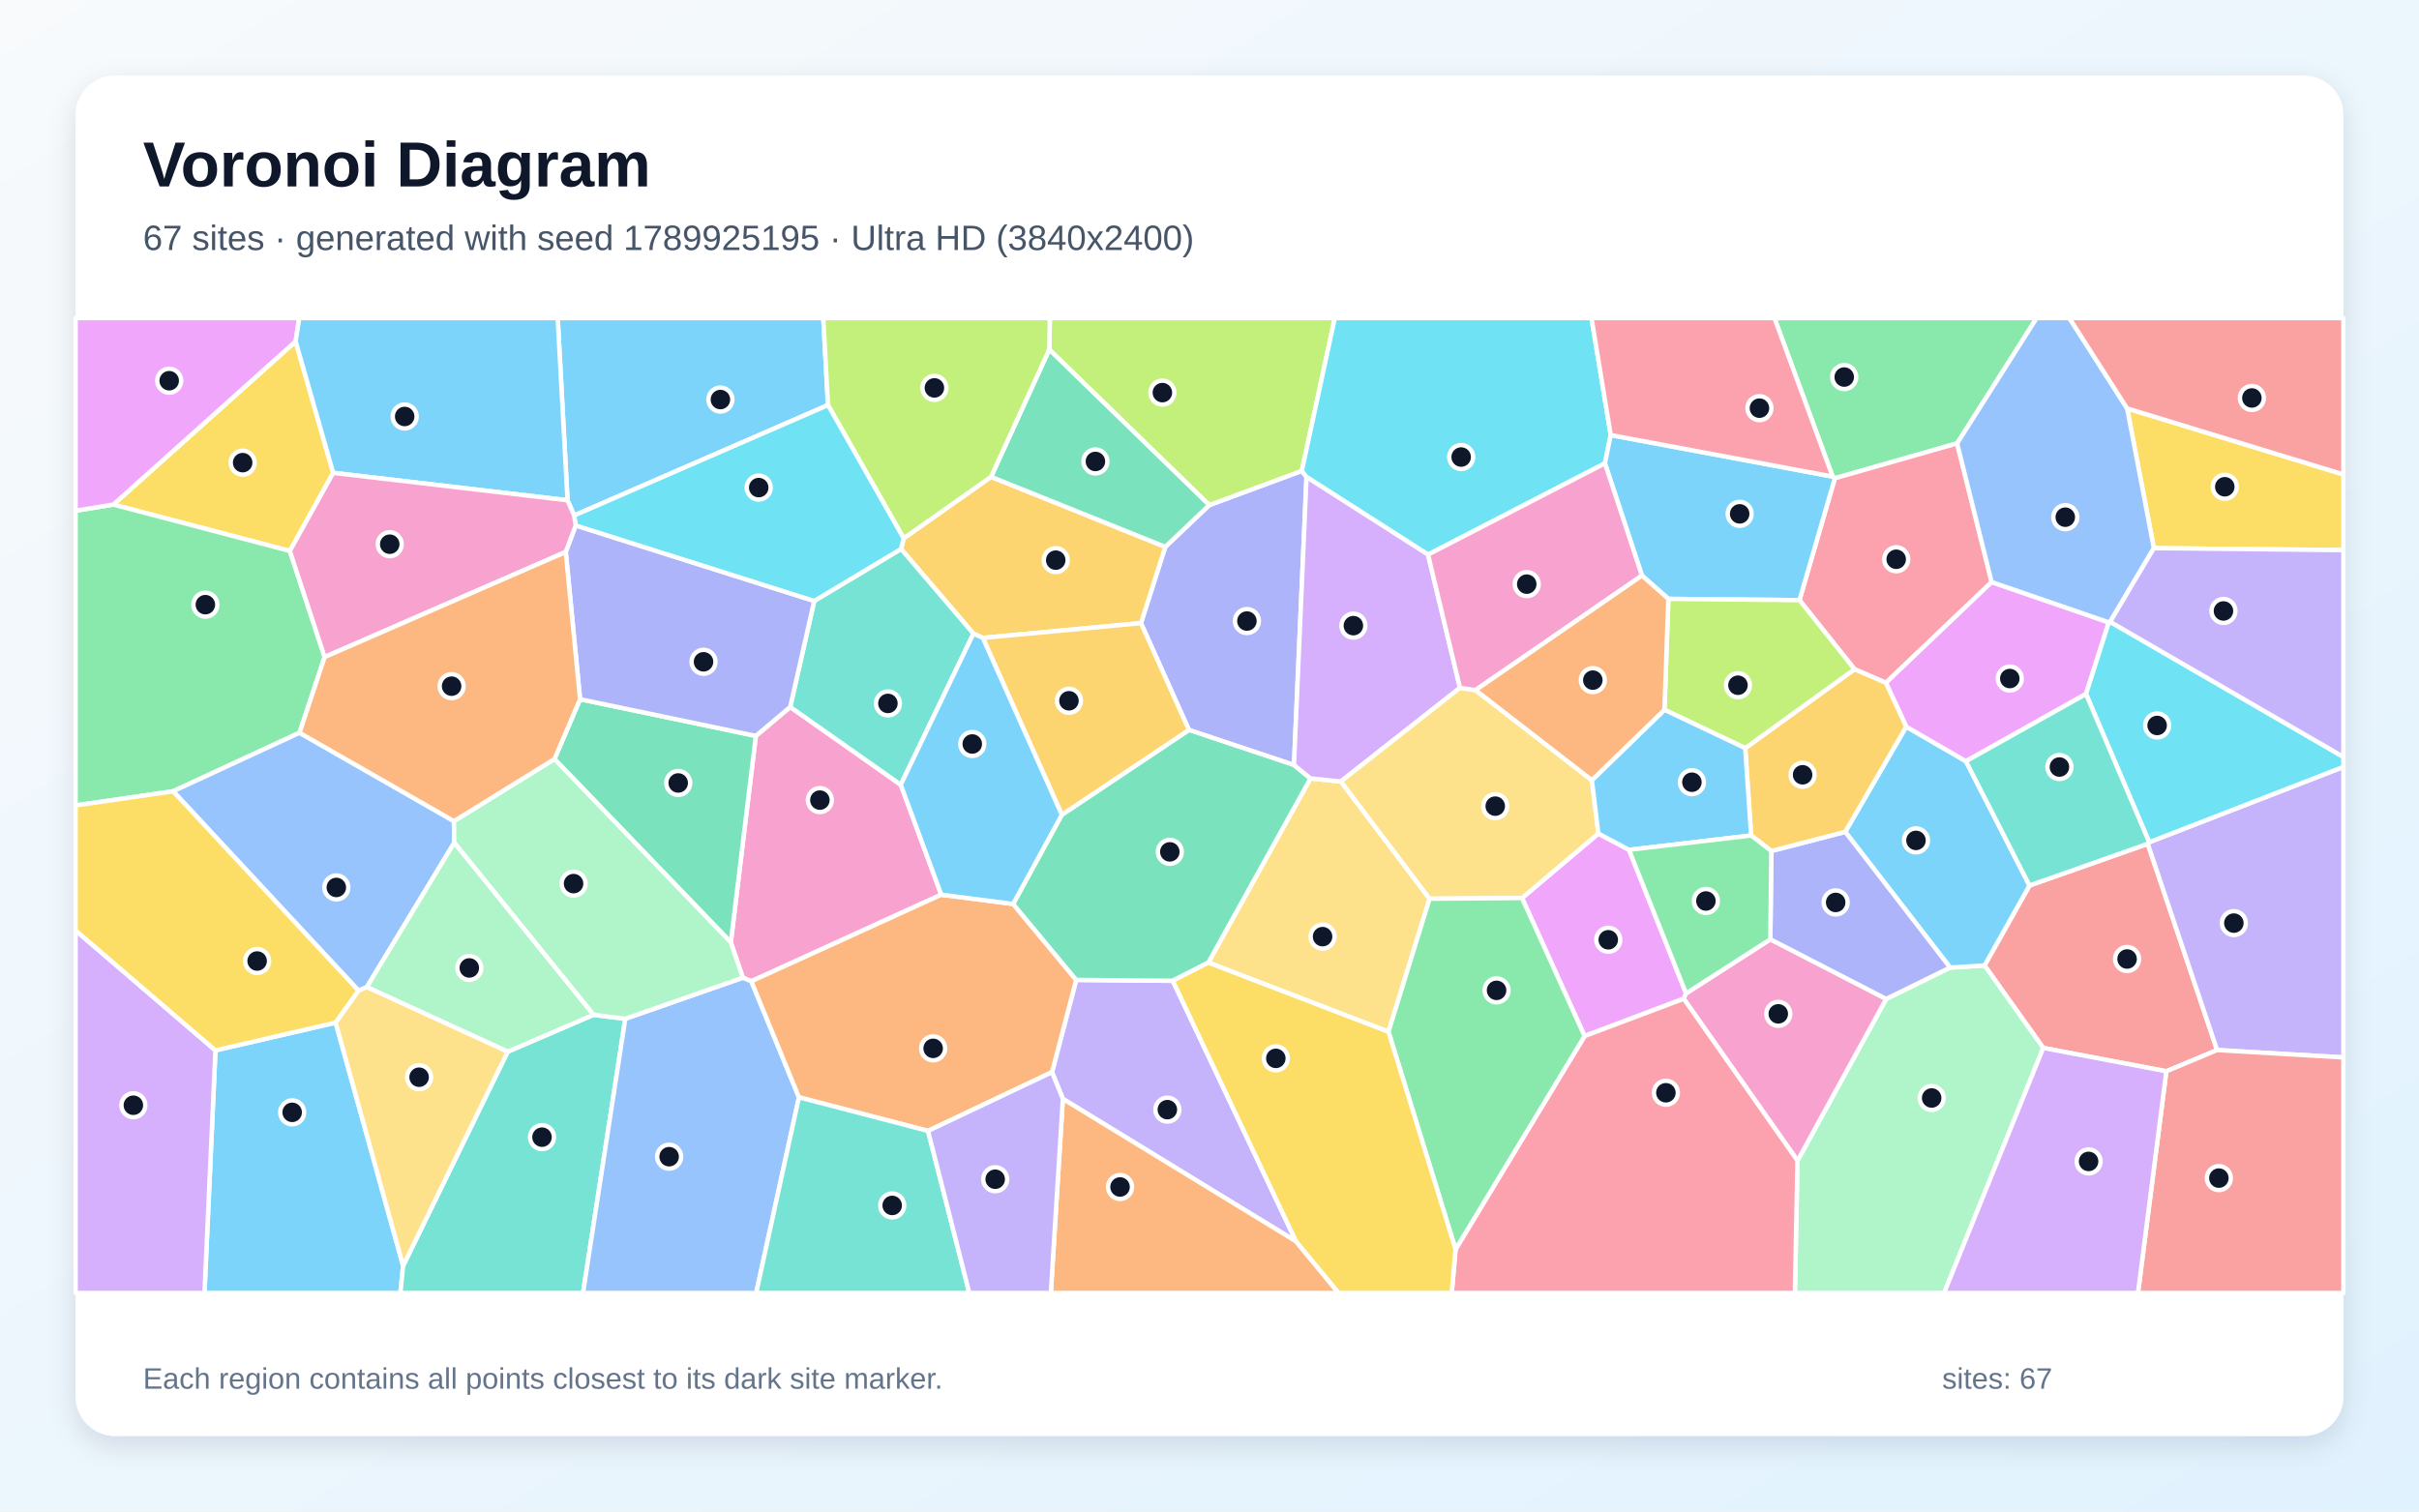
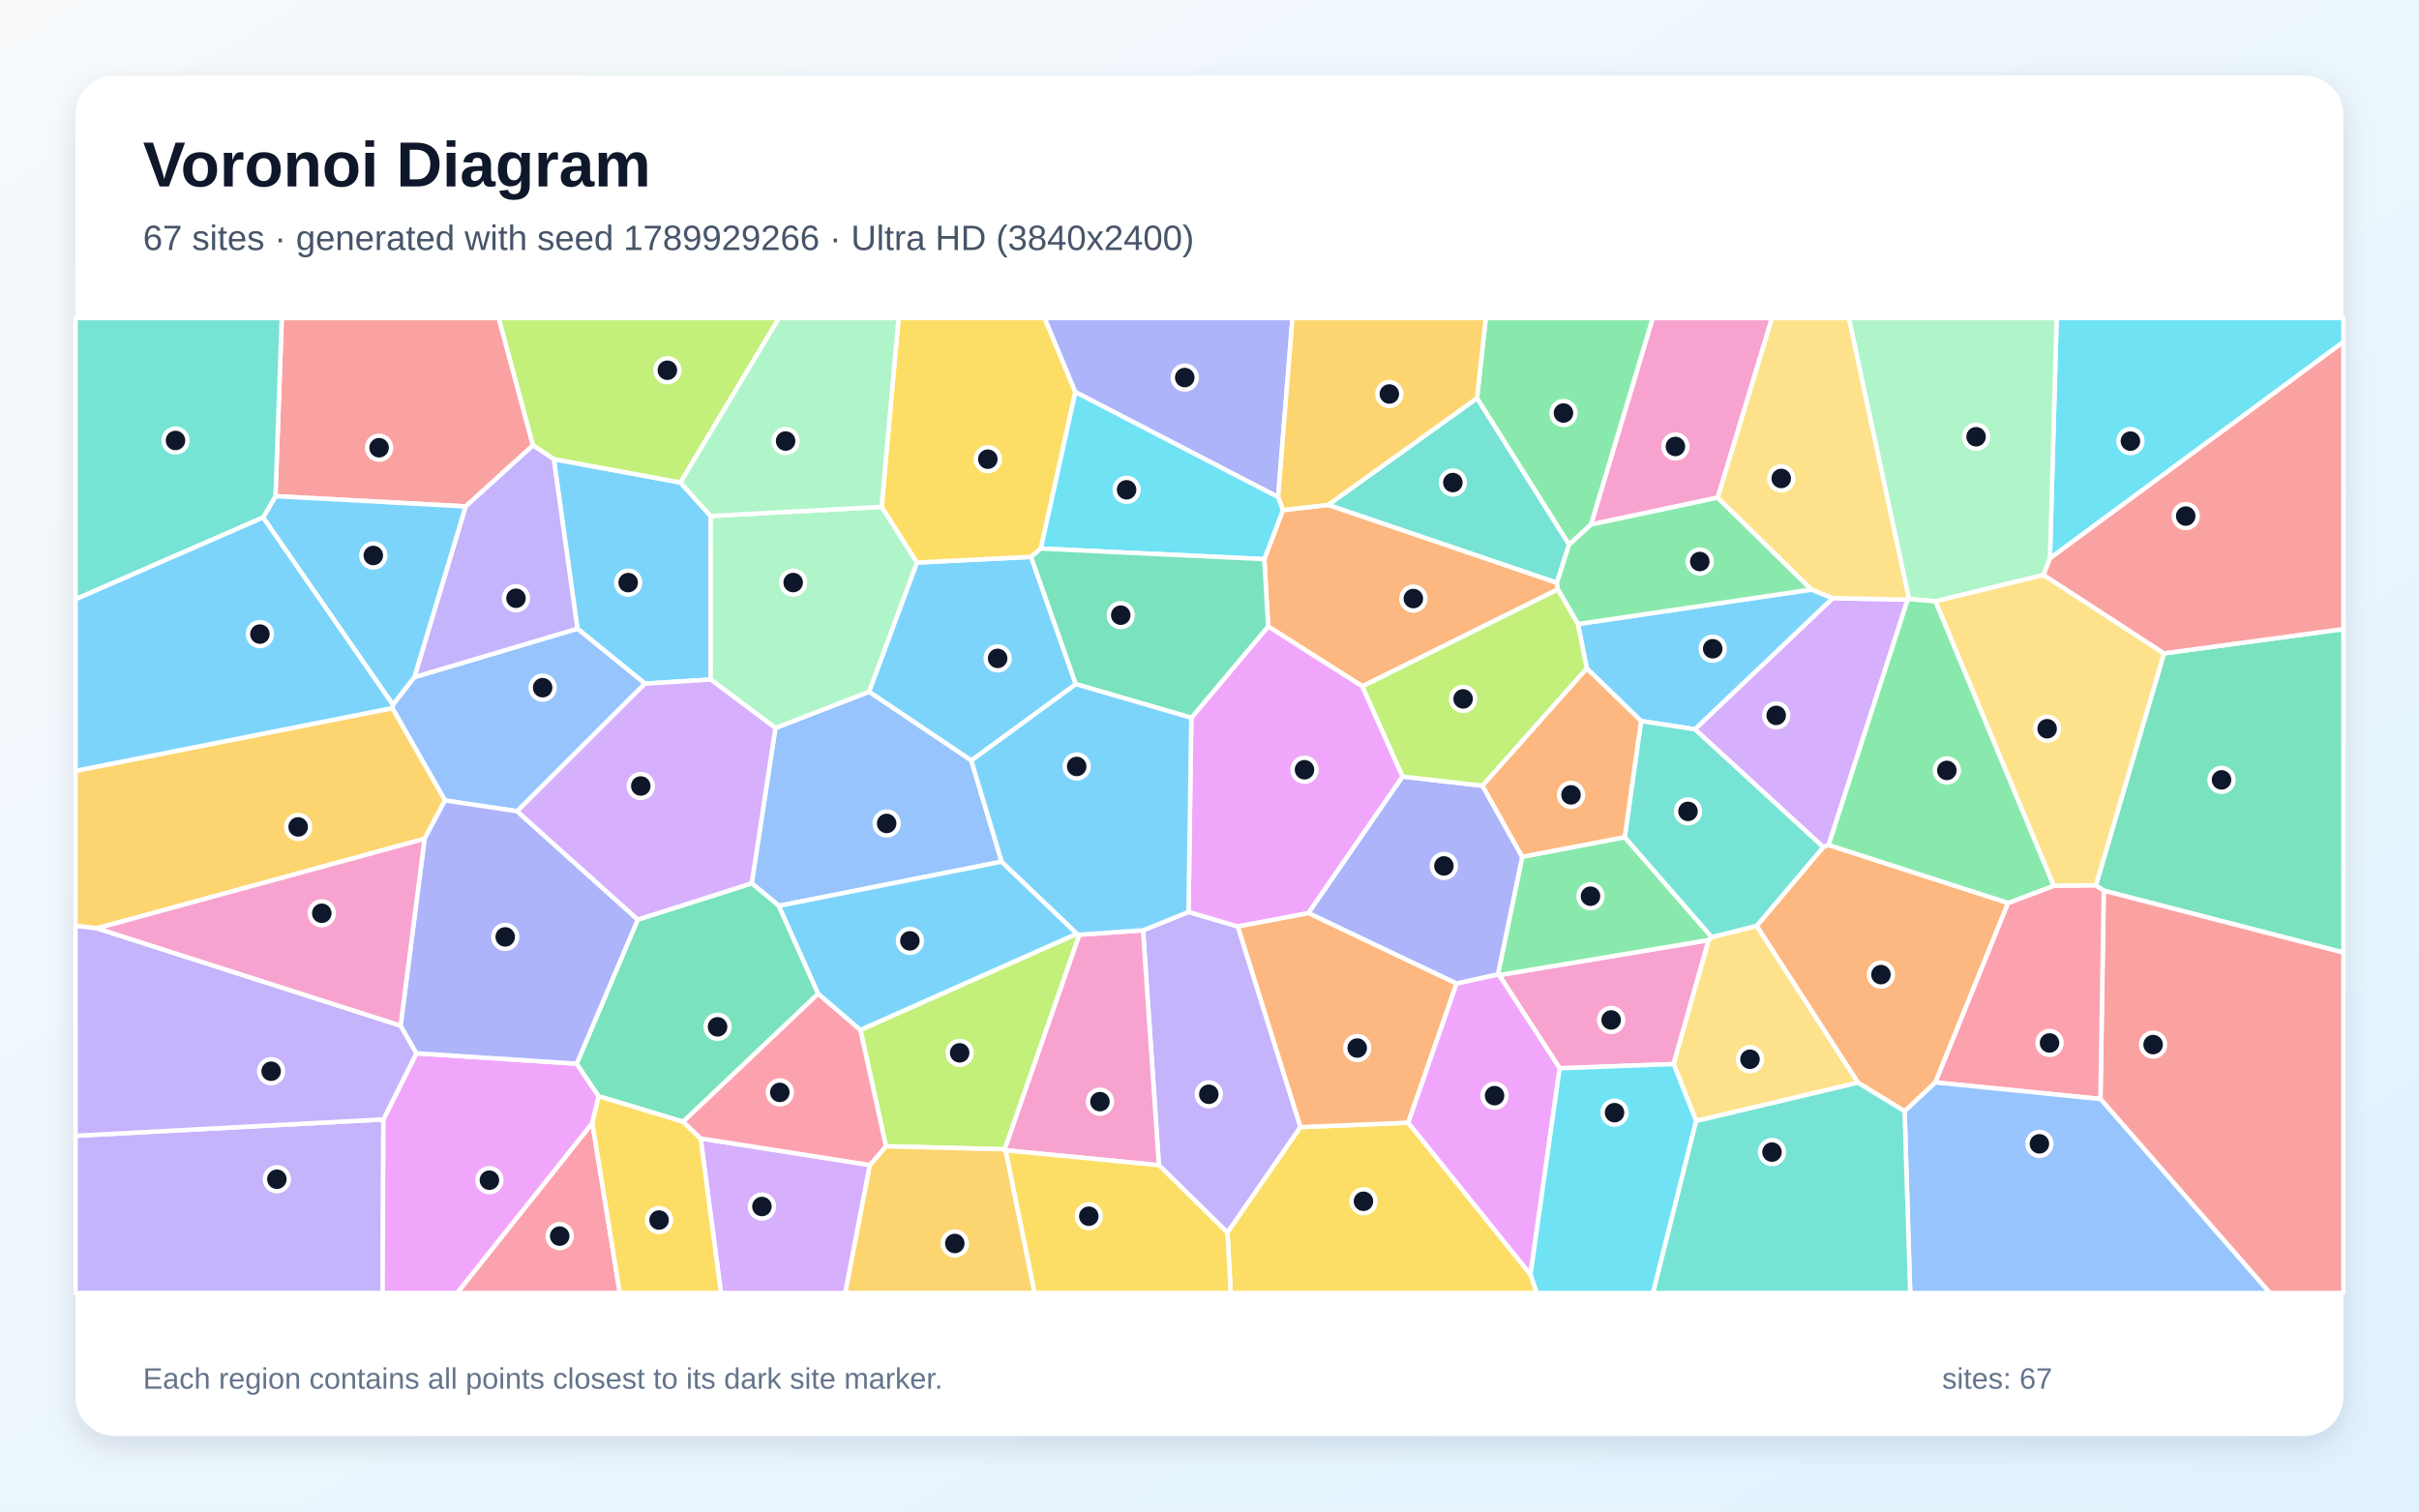
<svg xmlns="http://www.w3.org/2000/svg" width="3840" height="2400" viewBox="0 0 3840 2400" role="img" aria-labelledby="title description">
  <defs>
    <linearGradient id="background" x1="0" y1="0" x2="1" y2="1">
      <stop stop-color="#F8FAFC" />
      <stop offset="1" stop-color="#E0F2FE" />
    </linearGradient>
    <filter id="shadow" x="-5%" y="-5%" width="110%" height="110%">
      <feDropShadow dx="0" dy="15" stdDeviation="22" flood-color="#0F172A" flood-opacity=".12" />
    </filter>
  </defs>
  <rect width="3840" height="2400" fill="url(#background)" />
  <rect x="120" y="120" width="3600" height="2160" rx="63" fill="#FFFFFF" filter="url(#shadow)" />
  <g font-family="Arial, sans-serif">
    <text x="227" y="296" font-size="101" font-weight="700" fill="#0F172A">Voronoi Diagram</text>
-     <text x="227" y="397" font-size="56" fill="#475569">67 sites · generated with seed 1789925195 · Ultra HD (3840x2400)</text>
+     <text x="227" y="397" font-size="56" fill="#475569">67 sites · generated with seed 1789929266 · Ultra HD (3840x2400)</text>
  </g>
  <g stroke="#FFFFFF" stroke-width="7" stroke-linejoin="round">
-     <polygon points="342.0,1667.8 532.8,1623.7 639.9,2009.9 635.6,2053.0 324.6,2053.0" fill="#38BDF8" fill-opacity="0.65" />
-     <polygon points="2057.4,1971.1 1687.2,1744.8 1670.0,1702.4 1708.4,1555.9 1861.7,1557.3" fill="#A78BFA" fill-opacity="0.65" />
-     <polygon points="1254.4,1122.5 1429.9,1246.0 1494.2,1420.6 1192.7,1558.1 1179.2,1552.4 1160.1,1496.2 1199.8,1168.5" fill="#F472B6" fill-opacity="0.65" />
-     <polygon points="1687.2,1744.8 2057.4,1971.1 2125.0,2053.0 1668.1,2053.0" fill="#FB923C" fill-opacity="0.65" />
-     <polygon points="3419.1,870.4 3376.7,648.5 3720.0,753.3 3720.0,873.5" fill="#FACC15" fill-opacity="0.65" />
-     <polygon points="3106.8,704.0 2912.7,759.4 2909.2,756.7 2816.8,505.0 3233.0,505.0" fill="#4ADE80" fill-opacity="0.65" />
-     <polygon points="639.9,2009.9 805.9,1669.9 942.1,1611.3 992.6,1617.6 925.5,2053.0 635.6,2053.0" fill="#2DD4BF" fill-opacity="0.65" />
-     <polygon points="992.6,1617.6 1179.2,1552.4 1192.7,1558.1 1268.3,1742.3 1200.4,2053.0 925.5,2053.0" fill="#60A5FA" fill-opacity="0.65" />
-     <polygon points="2515.4,1645.1 2416.1,1425.9 2537.3,1323.5 2586.0,1349.4 2676.5,1577.3 2672.8,1585.8" fill="#E879F9" fill-opacity="0.65" />
-     <polygon points="880.2,1205.2 920.8,1110.2 1199.8,1168.5 1160.1,1496.2" fill="#34D399" fill-opacity="0.65" />
-     <polygon points="3438.9,1701.0 3243.5,1663.9 3150.3,1533.0 3221.7,1406.0 3409.4,1339.8 3519.5,1667.3" fill="#F87171" fill-opacity="0.65" />
-     <polygon points="1919.6,802.0 2066.6,747.6 2074.0,757.4 2054.1,1214.7 1887.3,1159.0 1811.2,989.4 1849.8,868.3" fill="#818CF8" fill-opacity="0.65" />
-     <polygon points="1560.2,1012.9 1545.2,1006.1 1430.4,871.6 1434.5,854.8 1573.2,757.1 1849.8,868.3 1811.2,989.4" fill="#FBBF24" fill-opacity="0.65" />
-     <polygon points="2066.6,747.6 1919.6,802.0 1665.6,555.0 1666.6,505.0 2118.9,505.0" fill="#A3E635" fill-opacity="0.65" />
-     <polygon points="120.0,1477.3 342.0,1667.8 324.6,2053.0 120.0,2053.0" fill="#C084FC" fill-opacity="0.65" />
-     <polygon points="3161.6,924.2 2993.7,1084.2 2943.9,1062.6 2856.5,952.9 2912.7,759.4 3106.8,704.0" fill="#FB7185" fill-opacity="0.65" />
-     <polygon points="2556.9,690.8 2547.7,735.7 2266.9,880.6 2074.0,757.4 2066.6,747.6 2118.9,505.0 2526.4,505.0" fill="#22D3EE" fill-opacity="0.65" />
-     <polygon points="2853.4,1842.9 2994.2,1586.1 3095.7,1536.3 3150.3,1533.0 3243.5,1663.9 3086.1,2053.0 2849.3,2053.0" fill="#86EFAC" fill-opacity="0.65" />
-     <polygon points="1918.1,1528.4 2080.3,1236.0 2128.5,1240.8 2269.4,1427.0 2204.1,1638.3" fill="#FCD34D" fill-opacity="0.65" />
-     <polygon points="2856.5,952.9 2648.4,950.9 2606.5,913.9 2547.7,735.7 2556.9,690.8 2909.2,756.7 2912.7,759.4" fill="#38BDF8" fill-opacity="0.65" />
-     <polygon points="3026.0,1153.8 3120.8,1208.7 3221.7,1406.0 3150.3,1533.0 3095.7,1536.3 2929.2,1320.8" fill="#38BDF8" fill-opacity="0.65" />
-     <polygon points="3519.5,1667.3 3409.4,1339.8 3411.7,1337.3 3720.0,1217.7 3720.0,1679.0" fill="#A78BFA" fill-opacity="0.65" />
-     <polygon points="2672.8,1585.8 2676.5,1577.3 2810.3,1491.4 2994.2,1586.1 2853.4,1842.9" fill="#F472B6" fill-opacity="0.65" />
-     <polygon points="1473.2,1795.7 1268.3,1742.3 1192.7,1558.1 1494.2,1420.6 1608.3,1435.3 1708.4,1555.9 1670.0,1702.4" fill="#FB923C" fill-opacity="0.65" />
-     <polygon points="528.9,750.8 460.1,874.8 179.9,801.2 469.3,542.0" fill="#FACC15" fill-opacity="0.65" />
-     <polygon points="179.9,801.2 460.1,874.8 515.3,1043.3 475.5,1163.5 274.8,1256.4 120.0,1278.9 120.0,810.9" fill="#4ADE80" fill-opacity="0.65" />
-     <polygon points="1268.3,1742.3 1473.2,1795.7 1538.7,2053.0 1200.4,2053.0" fill="#2DD4BF" fill-opacity="0.65" />
-     <polygon points="582.3,1567.3 569.2,1573.0 274.8,1256.4 475.5,1163.5 720.6,1303.8 721.1,1338.1" fill="#60A5FA" fill-opacity="0.65" />
-     <polygon points="3347.6,988.2 3311.4,1101.9 3120.8,1208.7 3026.0,1153.8 2993.7,1084.2 3161.6,924.2" fill="#E879F9" fill-opacity="0.65" />
-     <polygon points="1685.6,1293.7 1887.3,1159.0 2054.1,1214.7 2080.3,1236.0 1918.1,1528.4 1861.7,1557.3 1708.4,1555.9 1608.3,1435.3" fill="#34D399" fill-opacity="0.65" />
-     <polygon points="3438.9,1701.0 3519.5,1667.3 3720.0,1679.0 3720.0,2053.0 3393.9,2053.0" fill="#F87171" fill-opacity="0.65" />
-     <polygon points="2811.9,1351.2 2929.2,1320.8 3095.7,1536.3 2994.2,1586.1 2810.3,1491.4" fill="#818CF8" fill-opacity="0.65" />
-     <polygon points="2779.8,1326.6 2770.4,1187.9 2943.9,1062.6 2993.7,1084.2 3026.0,1153.8 2929.2,1320.8 2811.9,1351.2" fill="#FBBF24" fill-opacity="0.65" />
-     <polygon points="2648.4,950.9 2856.5,952.9 2943.9,1062.6 2770.4,1187.9 2642.2,1127.0" fill="#A3E635" fill-opacity="0.65" />
-     <polygon points="2266.9,880.6 2317.6,1092.2 2128.5,1240.8 2080.3,1236.0 2054.1,1214.7 2074.0,757.4" fill="#C084FC" fill-opacity="0.65" />
-     <polygon points="2310.6,1983.7 2515.4,1645.1 2672.8,1585.8 2853.4,1842.9 2849.3,2053.0 2304.5,2053.0" fill="#FB7185" fill-opacity="0.65" />
-     <polygon points="3411.7,1337.3 3311.4,1101.9 3347.6,988.2 3349.7,987.3 3720.0,1201.8 3720.0,1217.7" fill="#22D3EE" fill-opacity="0.65" />
-     <polygon points="992.6,1617.6 942.1,1611.3 721.1,1338.1 720.6,1303.8 880.2,1205.2 1160.1,1496.2 1179.2,1552.4" fill="#86EFAC" fill-opacity="0.65" />
-     <polygon points="2317.6,1092.2 2342.3,1095.8 2527.0,1238.8 2537.3,1323.5 2416.1,1425.9 2269.4,1427.0 2128.5,1240.8" fill="#FCD34D" fill-opacity="0.65" />
-     <polygon points="2527.0,1238.8 2642.2,1127.0 2770.4,1187.9 2779.8,1326.6 2586.0,1349.4 2537.3,1323.5" fill="#38BDF8" fill-opacity="0.65" />
-     <polygon points="1314.4,643.2 911.4,818.5 900.9,794.3 885.3,505.0 1306.9,505.0" fill="#38BDF8" fill-opacity="0.65" />
-     <polygon points="1473.2,1795.7 1670.0,1702.4 1687.2,1744.8 1668.1,2053.0 1538.7,2053.0" fill="#A78BFA" fill-opacity="0.65" />
-     <polygon points="2342.3,1095.8 2317.6,1092.2 2266.9,880.6 2547.7,735.7 2606.5,913.9" fill="#F472B6" fill-opacity="0.65" />
-     <polygon points="2606.5,913.9 2648.4,950.9 2642.2,1127.0 2527.0,1238.8 2342.3,1095.8" fill="#FB923C" fill-opacity="0.65" />
-     <polygon points="274.8,1256.4 569.2,1573.0 532.8,1623.7 342.0,1667.8 120.0,1477.3 120.0,1278.9" fill="#FACC15" fill-opacity="0.65" />
-     <polygon points="2204.1,1638.3 2269.4,1427.0 2416.1,1425.9 2515.4,1645.1 2310.6,1983.7" fill="#4ADE80" fill-opacity="0.65" />
-     <polygon points="1292.5,954.2 1430.4,871.6 1545.2,1006.1 1429.9,1246.0 1254.4,1122.5" fill="#2DD4BF" fill-opacity="0.65" />
-     <polygon points="3349.7,987.3 3347.6,988.2 3161.6,924.2 3106.8,704.0 3233.0,505.0 3285.0,505.0 3376.7,648.5 3419.1,870.4" fill="#60A5FA" fill-opacity="0.65" />
-     <polygon points="469.3,542.0 179.9,801.2 120.0,810.9 120.0,505.0 475.0,505.0" fill="#E879F9" fill-opacity="0.65" />
-     <polygon points="1665.6,555.0 1919.6,802.0 1849.8,868.3 1573.2,757.1" fill="#34D399" fill-opacity="0.65" />
-     <polygon points="3376.7,648.5 3285.0,505.0 3720.0,505.0 3720.0,753.3" fill="#F87171" fill-opacity="0.65" />
-     <polygon points="898.1,876.4 913.9,834.3 1292.5,954.2 1254.4,1122.5 1199.8,1168.5 920.8,1110.2" fill="#818CF8" fill-opacity="0.65" />
-     <polygon points="1560.2,1012.9 1811.2,989.4 1887.3,1159.0 1685.6,1293.7" fill="#FBBF24" fill-opacity="0.65" />
-     <polygon points="1665.6,555.0 1573.2,757.1 1434.5,854.8 1314.4,643.2 1306.9,505.0 1666.6,505.0" fill="#A3E635" fill-opacity="0.65" />
-     <polygon points="3243.5,1663.9 3438.9,1701.0 3393.9,2053.0 3086.1,2053.0" fill="#C084FC" fill-opacity="0.65" />
-     <polygon points="2909.2,756.7 2556.9,690.8 2526.4,505.0 2816.8,505.0" fill="#FB7185" fill-opacity="0.65" />
-     <polygon points="913.9,834.3 911.4,818.5 1314.4,643.2 1434.5,854.8 1430.4,871.6 1292.5,954.2" fill="#22D3EE" fill-opacity="0.65" />
-     <polygon points="582.3,1567.3 721.1,1338.1 942.1,1611.3 805.9,1669.9" fill="#86EFAC" fill-opacity="0.65" />
-     <polygon points="569.2,1573.0 582.3,1567.3 805.9,1669.9 639.9,2009.9 532.8,1623.7" fill="#FCD34D" fill-opacity="0.65" />
-     <polygon points="1545.2,1006.1 1560.2,1012.9 1685.6,1293.7 1608.3,1435.3 1494.2,1420.6 1429.9,1246.0" fill="#38BDF8" fill-opacity="0.65" />
-     <polygon points="900.9,794.3 528.9,750.8 469.3,542.0 475.0,505.0 885.3,505.0" fill="#38BDF8" fill-opacity="0.65" />
-     <polygon points="3349.7,987.3 3419.1,870.4 3720.0,873.5 3720.0,1201.8" fill="#A78BFA" fill-opacity="0.65" />
-     <polygon points="900.9,794.3 911.4,818.5 913.9,834.3 898.1,876.4 515.3,1043.3 460.1,874.8 528.9,750.8" fill="#F472B6" fill-opacity="0.65" />
-     <polygon points="898.1,876.4 920.8,1110.2 880.2,1205.2 720.6,1303.8 475.5,1163.5 515.3,1043.3" fill="#FB923C" fill-opacity="0.65" />
-     <polygon points="2057.4,1971.1 1861.7,1557.3 1918.1,1528.4 2204.1,1638.3 2310.6,1983.7 2304.5,2053.0 2125.0,2053.0" fill="#FACC15" fill-opacity="0.65" />
-     <polygon points="2779.8,1326.6 2811.9,1351.2 2810.3,1491.4 2676.5,1577.3 2586.0,1349.4" fill="#4ADE80" fill-opacity="0.65" />
-     <polygon points="3411.7,1337.3 3409.4,1339.8 3221.7,1406.0 3120.8,1208.7 3311.4,1101.9" fill="#2DD4BF" fill-opacity="0.65" />
+     <polygon points="1707.8,1086.3 1541.9,1207.6 1379.4,1098.4 1455.5,893.2 1636.8,884.2" fill="#38BDF8" fill-opacity="0.65" />
+     <polygon points="1839.7,1850.1 1814.5,1477.1 1886.7,1448.0 1965.1,1471.1 2064.4,1789.6 1948.5,1957.1" fill="#A78BFA" fill-opacity="0.65" />
+     <polygon points="2656.8,1689.5 2475.9,1696.2 2379.7,1548.2 2712.5,1492.6" fill="#F472B6" fill-opacity="0.65" />
+     <polygon points="2007.0,887.8 2036.5,810.0 2108.4,801.6 2471.5,925.2 2472.9,935.9 2162.7,1089.8 2013.1,994.7" fill="#FB923C" fill-opacity="0.65" />
+     <polygon points="1707.1,622.6 1652.3,871.0 1636.8,884.2 1455.5,893.2 1399.5,804.8 1426.4,505.0 1658.4,505.0" fill="#FACC15" fill-opacity="0.65" />
+     <polygon points="2525.8,832.8 2490.8,864.8 2344.6,632.3 2358.5,505.0 2623.8,505.0" fill="#4ADE80" fill-opacity="0.65" />
+     <polygon points="2344.6,632.3 2490.8,864.8 2471.5,925.2 2108.4,801.6" fill="#2DD4BF" fill-opacity="0.65" />
+     <polygon points="1590.1,1368.2 1236.4,1438.3 1193.3,1402.5 1230.9,1155.9 1379.4,1098.4 1541.9,1207.6" fill="#60A5FA" fill-opacity="0.65" />
+     <polygon points="1891.1,1139.7 2013.1,994.7 2162.7,1089.8 2226.6,1233.0 2077.0,1449.9 1965.1,1471.1 1886.7,1448.0" fill="#E879F9" fill-opacity="0.65" />
+     <polygon points="3339.6,1414.2 3327.0,1406.0 3435.2,1037.4 3720.0,998.8 3720.0,1512.5" fill="#34D399" fill-opacity="0.65" />
+     <polygon points="846.1,707.1 739.4,804.1 437.3,787.8 447.3,505.0 791.8,505.0" fill="#F87171" fill-opacity="0.65" />
+     <polygon points="2028.9,789.3 1707.1,622.6 1658.4,505.0 2051.7,505.0" fill="#818CF8" fill-opacity="0.65" />
+     <polygon points="2344.6,632.3 2108.4,801.6 2036.5,810.0 2028.9,789.3 2051.7,505.0 2358.5,505.0" fill="#FBBF24" fill-opacity="0.65" />
+     <polygon points="1406.4,1820.1 1365.8,1635.3 1709.6,1482.5 1713.5,1484.1 1594.9,1824.9" fill="#A3E635" fill-opacity="0.65" />
+     <polygon points="2690.5,1157.9 2909.3,949.7 3028.3,952.2 2902.8,1341.7 2894.3,1345.1" fill="#C084FC" fill-opacity="0.65" />
+     <polygon points="940.3,1783.1 984.0,2053.0 725.5,2053.0" fill="#FB7185" fill-opacity="0.65" />
+     <polygon points="3254.1,886.6 3264.8,505.0 3720.0,505.0 3720.0,542.9" fill="#22D3EE" fill-opacity="0.65" />
+     <polygon points="3254.1,886.6 3244.1,912.9 3072.3,954.8 3030.3,951.1 2934.8,505.0 3264.8,505.0" fill="#86EFAC" fill-opacity="0.65" />
+     <polygon points="3072.3,954.8 3244.1,912.9 3435.2,1037.4 3327.0,1406.0 3260.0,1406.5" fill="#FCD34D" fill-opacity="0.65" />
+     <polygon points="1128.1,819.3 1128.2,1079.0 1023.8,1085.5 916.6,998.2 879.1,729.0 1080.2,766.1" fill="#38BDF8" fill-opacity="0.65" />
+     <polygon points="658.1,1075.1 623.8,1119.1 417.6,821.7 437.3,787.8 739.4,804.1" fill="#38BDF8" fill-opacity="0.65" />
+     <polygon points="120.0,1803.4 608.6,1777.4 607.4,2053.0 120.0,2053.0" fill="#A78BFA" fill-opacity="0.65" />
+     <polygon points="1596.4,1826.5 1594.9,1824.9 1713.5,1484.1 1814.5,1477.1 1839.7,1850.1" fill="#F472B6" fill-opacity="0.65" />
+     <polygon points="3023.4,1764.5 2949.4,1719.1 2788.5,1470.1 2894.3,1345.1 2902.8,1341.7 3187.8,1433.7 3072.3,1718.7" fill="#FB923C" fill-opacity="0.65" />
+     <polygon points="1948.5,1957.1 2064.4,1789.6 2235.5,1782.6 2429.6,2023.6 2439.9,2053.0 1953.7,2053.0" fill="#FACC15" fill-opacity="0.65" />
+     <polygon points="2579.1,1329.2 2717.3,1487.9 2712.5,1492.6 2379.7,1548.2 2377.8,1547.3 2416.4,1360.4" fill="#4ADE80" fill-opacity="0.65" />
+     <polygon points="417.6,821.7 120.0,951.5 120.0,505.0 447.3,505.0 437.3,787.8" fill="#2DD4BF" fill-opacity="0.65" />
+     <polygon points="820.9,1288.1 706.4,1271.0 622.8,1124.3 623.8,1119.1 658.1,1075.1 916.6,998.2 1023.8,1085.5" fill="#60A5FA" fill-opacity="0.65" />
+     <polygon points="608.6,1777.4 661.1,1672.4 915.5,1688.9 950.3,1740.6 940.3,1783.1 725.5,2053.0 607.4,2053.0" fill="#E879F9" fill-opacity="0.65" />
+     <polygon points="1298.8,1577.8 1084.4,1781.2 950.3,1740.6 915.5,1688.9 1012.4,1460.1 1193.3,1402.5 1236.4,1438.3" fill="#34D399" fill-opacity="0.65" />
+     <polygon points="3334.3,1745.0 3339.6,1414.2 3720.0,1512.5 3720.0,2053.0 3603.2,2053.0" fill="#F87171" fill-opacity="0.65" />
+     <polygon points="2312.2,1561.8 2077.0,1449.9 2226.6,1233.0 2353.3,1247.6 2416.4,1360.4 2377.8,1547.3" fill="#818CF8" fill-opacity="0.65" />
+     <polygon points="622.8,1124.3 706.4,1271.0 674.0,1331.8 154.0,1474.0 120.0,1470.2 120.0,1223.9" fill="#FBBF24" fill-opacity="0.65" />
+     <polygon points="1080.2,766.1 879.1,729.0 846.1,707.1 791.8,505.0 1236.6,505.0" fill="#A3E635" fill-opacity="0.65" />
+     <polygon points="1112.2,1807.6 1380.9,1849.8 1341.9,2053.0 1144.5,2053.0" fill="#C084FC" fill-opacity="0.65" />
+     <polygon points="3072.3,1718.7 3187.8,1433.7 3260.0,1406.5 3327.0,1406.0 3339.6,1414.2 3334.3,1745.0" fill="#FB7185" fill-opacity="0.65" />
+     <polygon points="2028.9,789.3 2036.5,810.0 2007.0,887.8 1652.3,871.0 1707.1,622.6" fill="#22D3EE" fill-opacity="0.65" />
+     <polygon points="1230.9,1155.9 1128.2,1079.0 1128.1,819.3 1399.5,804.8 1455.5,893.2 1379.4,1098.4" fill="#86EFAC" fill-opacity="0.65" />
+     <polygon points="2692.5,1780.0 2656.8,1689.5 2712.5,1492.6 2717.3,1487.9 2788.5,1470.1 2949.4,1719.1" fill="#FCD34D" fill-opacity="0.65" />
+     <polygon points="2519.0,1061.4 2504.8,990.9 2875.6,936.1 2909.3,949.7 2690.5,1157.9 2605.1,1144.9" fill="#38BDF8" fill-opacity="0.65" />
+     <polygon points="417.6,821.7 623.8,1119.1 622.8,1124.3 120.0,1223.9 120.0,951.5" fill="#38BDF8" fill-opacity="0.65" />
+     <polygon points="154.0,1474.0 635.9,1628.5 661.1,1672.4 608.6,1777.4 120.0,1803.4 120.0,1470.2" fill="#A78BFA" fill-opacity="0.65" />
+     <polygon points="2726.8,790.1 2525.8,832.8 2623.8,505.0 2813.0,505.0" fill="#F472B6" fill-opacity="0.65" />
+     <polygon points="2235.5,1782.6 2064.4,1789.6 1965.1,1471.1 2077.0,1449.9 2312.2,1561.8" fill="#FB923C" fill-opacity="0.65" />
+     <polygon points="940.3,1783.1 950.3,1740.6 1084.4,1781.2 1112.2,1807.6 1144.5,2053.0 984.0,2053.0" fill="#FACC15" fill-opacity="0.65" />
+     <polygon points="2726.8,790.1 2875.6,936.1 2504.8,990.9 2472.9,935.9 2471.5,925.2 2490.8,864.8 2525.8,832.8" fill="#4ADE80" fill-opacity="0.65" />
+     <polygon points="2605.1,1144.9 2690.5,1157.9 2894.3,1345.1 2788.5,1470.1 2717.3,1487.9 2579.1,1329.2" fill="#2DD4BF" fill-opacity="0.65" />
+     <polygon points="3023.4,1764.5 3072.3,1718.7 3334.3,1745.0 3603.2,2053.0 3032.3,2053.0" fill="#60A5FA" fill-opacity="0.65" />
+     <polygon points="2429.6,2023.6 2235.5,1782.6 2312.2,1561.8 2377.8,1547.3 2379.7,1548.2 2475.9,1696.2" fill="#E879F9" fill-opacity="0.65" />
+     <polygon points="1652.3,871.0 2007.0,887.8 2013.1,994.7 1891.1,1139.7 1707.8,1086.3 1636.8,884.2" fill="#34D399" fill-opacity="0.65" />
+     <polygon points="3435.2,1037.4 3244.1,912.9 3254.1,886.6 3720.0,542.9 3720.0,998.8" fill="#F87171" fill-opacity="0.65" />
+     <polygon points="1012.4,1460.1 915.5,1688.9 661.1,1672.4 635.9,1628.5 674.0,1331.8 706.4,1271.0 820.9,1288.1" fill="#818CF8" fill-opacity="0.65" />
+     <polygon points="1380.9,1849.8 1406.4,1820.1 1594.9,1824.9 1596.4,1826.5 1642.5,2053.0 1341.9,2053.0" fill="#FBBF24" fill-opacity="0.65" />
+     <polygon points="2504.8,990.9 2519.0,1061.4 2353.3,1247.6 2226.6,1233.0 2162.7,1089.8 2472.9,935.9" fill="#A3E635" fill-opacity="0.65" />
+     <polygon points="1012.4,1460.1 820.9,1288.1 1023.8,1085.5 1128.2,1079.0 1230.9,1155.9 1193.3,1402.5" fill="#C084FC" fill-opacity="0.65" />
+     <polygon points="1380.9,1849.8 1112.2,1807.6 1084.4,1781.2 1298.8,1577.8 1365.8,1635.3 1406.4,1820.1" fill="#FB7185" fill-opacity="0.65" />
+     <polygon points="2429.6,2023.6 2475.9,1696.2 2656.8,1689.5 2692.5,1780.0 2624.1,2053.0 2439.9,2053.0" fill="#22D3EE" fill-opacity="0.65" />
+     <polygon points="1128.1,819.3 1080.2,766.1 1236.6,505.0 1426.4,505.0 1399.5,804.8" fill="#86EFAC" fill-opacity="0.65" />
+     <polygon points="3030.3,951.1 3028.3,952.2 2909.3,949.7 2875.6,936.1 2726.8,790.1 2813.0,505.0 2934.8,505.0" fill="#FCD34D" fill-opacity="0.65" />
+     <polygon points="1298.8,1577.8 1236.4,1438.3 1590.1,1368.2 1709.6,1482.5 1365.8,1635.3" fill="#38BDF8" fill-opacity="0.65" />
+     <polygon points="1713.5,1484.1 1709.6,1482.5 1590.1,1368.2 1541.9,1207.6 1707.8,1086.3 1891.1,1139.7 1886.7,1448.0 1814.5,1477.1" fill="#38BDF8" fill-opacity="0.65" />
+     <polygon points="658.1,1075.1 739.4,804.1 846.1,707.1 879.1,729.0 916.6,998.2" fill="#A78BFA" fill-opacity="0.65" />
+     <polygon points="635.9,1628.5 154.0,1474.0 674.0,1331.8" fill="#F472B6" fill-opacity="0.65" />
+     <polygon points="2519.0,1061.4 2605.1,1144.9 2579.1,1329.2 2416.4,1360.4 2353.3,1247.6" fill="#FB923C" fill-opacity="0.65" />
+     <polygon points="1596.4,1826.5 1839.7,1850.1 1948.5,1957.1 1953.7,2053.0 1642.5,2053.0" fill="#FACC15" fill-opacity="0.65" />
+     <polygon points="3030.3,951.1 3072.3,954.8 3260.0,1406.5 3187.8,1433.7 2902.8,1341.7 3028.3,952.2" fill="#4ADE80" fill-opacity="0.65" />
+     <polygon points="2692.5,1780.0 2949.4,1719.1 3023.4,1764.5 3032.3,2053.0 2624.1,2053.0" fill="#2DD4BF" fill-opacity="0.65" />
  </g>
  <g>
-     <circle cx="463.8" cy="1766.2" r="19" fill="#0F172A" stroke="#FFFFFF" stroke-width="7" />
-     <circle cx="1853.1" cy="1761.9" r="19" fill="#0F172A" stroke="#FFFFFF" stroke-width="7" />
-     <circle cx="1301.5" cy="1270.4" r="19" fill="#0F172A" stroke="#FFFFFF" stroke-width="7" />
-     <circle cx="1778.0" cy="1884.7" r="19" fill="#0F172A" stroke="#FFFFFF" stroke-width="7" />
-     <circle cx="3531.7" cy="772.9" r="19" fill="#0F172A" stroke="#FFFFFF" stroke-width="7" />
-     <circle cx="2927.6" cy="598.7" r="19" fill="#0F172A" stroke="#FFFFFF" stroke-width="7" />
-     <circle cx="860.4" cy="1805.6" r="19" fill="#0F172A" stroke="#FFFFFF" stroke-width="7" />
-     <circle cx="1062.2" cy="1836.6" r="19" fill="#0F172A" stroke="#FFFFFF" stroke-width="7" />
-     <circle cx="2553.0" cy="1492.2" r="19" fill="#0F172A" stroke="#FFFFFF" stroke-width="7" />
-     <circle cx="1076.6" cy="1243.2" r="19" fill="#0F172A" stroke="#FFFFFF" stroke-width="7" />
-     <circle cx="3376.6" cy="1522.7" r="19" fill="#0F172A" stroke="#FFFFFF" stroke-width="7" />
-     <circle cx="1979.4" cy="986.1" r="19" fill="#0F172A" stroke="#FFFFFF" stroke-width="7" />
-     <circle cx="1675.9" cy="889.4" r="19" fill="#0F172A" stroke="#FFFFFF" stroke-width="7" />
-     <circle cx="1845.2" cy="623.4" r="19" fill="#0F172A" stroke="#FFFFFF" stroke-width="7" />
-     <circle cx="211.7" cy="1754.9" r="19" fill="#0F172A" stroke="#FFFFFF" stroke-width="7" />
-     <circle cx="3010.1" cy="888.0" r="19" fill="#0F172A" stroke="#FFFFFF" stroke-width="7" />
-     <circle cx="2319.5" cy="725.7" r="19" fill="#0F172A" stroke="#FFFFFF" stroke-width="7" />
-     <circle cx="3066.4" cy="1743.4" r="19" fill="#0F172A" stroke="#FFFFFF" stroke-width="7" />
-     <circle cx="2099.5" cy="1487.2" r="19" fill="#0F172A" stroke="#FFFFFF" stroke-width="7" />
-     <circle cx="2761.6" cy="815.9" r="19" fill="#0F172A" stroke="#FFFFFF" stroke-width="7" />
-     <circle cx="3041.5" cy="1334.4" r="19" fill="#0F172A" stroke="#FFFFFF" stroke-width="7" />
-     <circle cx="3546.1" cy="1465.7" r="19" fill="#0F172A" stroke="#FFFFFF" stroke-width="7" />
-     <circle cx="2822.9" cy="1609.8" r="19" fill="#0F172A" stroke="#FFFFFF" stroke-width="7" />
-     <circle cx="1481.3" cy="1664.6" r="19" fill="#0F172A" stroke="#FFFFFF" stroke-width="7" />
-     <circle cx="385.2" cy="734.6" r="19" fill="#0F172A" stroke="#FFFFFF" stroke-width="7" />
-     <circle cx="326.0" cy="960.1" r="19" fill="#0F172A" stroke="#FFFFFF" stroke-width="7" />
-     <circle cx="1416.3" cy="1914.0" r="19" fill="#0F172A" stroke="#FFFFFF" stroke-width="7" />
-     <circle cx="533.9" cy="1409.1" r="19" fill="#0F172A" stroke="#FFFFFF" stroke-width="7" />
-     <circle cx="3190.4" cy="1077.4" r="19" fill="#0F172A" stroke="#FFFFFF" stroke-width="7" />
-     <circle cx="1857.0" cy="1352.6" r="19" fill="#0F172A" stroke="#FFFFFF" stroke-width="7" />
-     <circle cx="3522.3" cy="1870.6" r="19" fill="#0F172A" stroke="#FFFFFF" stroke-width="7" />
-     <circle cx="2914.0" cy="1432.9" r="19" fill="#0F172A" stroke="#FFFFFF" stroke-width="7" />
-     <circle cx="2861.5" cy="1230.2" r="19" fill="#0F172A" stroke="#FFFFFF" stroke-width="7" />
-     <circle cx="2758.9" cy="1088.0" r="19" fill="#0F172A" stroke="#FFFFFF" stroke-width="7" />
-     <circle cx="2148.4" cy="993.4" r="19" fill="#0F172A" stroke="#FFFFFF" stroke-width="7" />
-     <circle cx="2644.5" cy="1735.1" r="19" fill="#0F172A" stroke="#FFFFFF" stroke-width="7" />
-     <circle cx="3424.3" cy="1151.9" r="19" fill="#0F172A" stroke="#FFFFFF" stroke-width="7" />
-     <circle cx="910.5" cy="1403.0" r="19" fill="#0F172A" stroke="#FFFFFF" stroke-width="7" />
-     <circle cx="2373.6" cy="1280.0" r="19" fill="#0F172A" stroke="#FFFFFF" stroke-width="7" />
-     <circle cx="2685.8" cy="1242.0" r="19" fill="#0F172A" stroke="#FFFFFF" stroke-width="7" />
-     <circle cx="1143.6" cy="634.4" r="19" fill="#0F172A" stroke="#FFFFFF" stroke-width="7" />
-     <circle cx="1579.8" cy="1872.4" r="19" fill="#0F172A" stroke="#FFFFFF" stroke-width="7" />
-     <circle cx="2423.6" cy="927.5" r="19" fill="#0F172A" stroke="#FFFFFF" stroke-width="7" />
-     <circle cx="2528.5" cy="1079.9" r="19" fill="#0F172A" stroke="#FFFFFF" stroke-width="7" />
-     <circle cx="408.2" cy="1525.9" r="19" fill="#0F172A" stroke="#FFFFFF" stroke-width="7" />
-     <circle cx="2375.7" cy="1572.5" r="19" fill="#0F172A" stroke="#FFFFFF" stroke-width="7" />
-     <circle cx="1409.5" cy="1116.9" r="19" fill="#0F172A" stroke="#FFFFFF" stroke-width="7" />
-     <circle cx="3278.5" cy="821.2" r="19" fill="#0F172A" stroke="#FFFFFF" stroke-width="7" />
-     <circle cx="268.6" cy="604.5" r="19" fill="#0F172A" stroke="#FFFFFF" stroke-width="7" />
-     <circle cx="1738.9" cy="732.7" r="19" fill="#0F172A" stroke="#FFFFFF" stroke-width="7" />
-     <circle cx="3574.7" cy="631.9" r="19" fill="#0F172A" stroke="#FFFFFF" stroke-width="7" />
-     <circle cx="1116.8" cy="1050.8" r="19" fill="#0F172A" stroke="#FFFFFF" stroke-width="7" />
-     <circle cx="1696.9" cy="1112.7" r="19" fill="#0F172A" stroke="#FFFFFF" stroke-width="7" />
-     <circle cx="1483.3" cy="615.9" r="19" fill="#0F172A" stroke="#FFFFFF" stroke-width="7" />
-     <circle cx="3315.5" cy="1844.1" r="19" fill="#0F172A" stroke="#FFFFFF" stroke-width="7" />
-     <circle cx="2793.0" cy="648.1" r="19" fill="#0F172A" stroke="#FFFFFF" stroke-width="7" />
-     <circle cx="1204.4" cy="774.2" r="19" fill="#0F172A" stroke="#FFFFFF" stroke-width="7" />
-     <circle cx="745.0" cy="1536.9" r="19" fill="#0F172A" stroke="#FFFFFF" stroke-width="7" />
-     <circle cx="665.3" cy="1710.4" r="19" fill="#0F172A" stroke="#FFFFFF" stroke-width="7" />
-     <circle cx="1543.4" cy="1181.3" r="19" fill="#0F172A" stroke="#FFFFFF" stroke-width="7" />
-     <circle cx="642.4" cy="661.3" r="19" fill="#0F172A" stroke="#FFFFFF" stroke-width="7" />
-     <circle cx="3529.6" cy="970.1" r="19" fill="#0F172A" stroke="#FFFFFF" stroke-width="7" />
-     <circle cx="618.7" cy="864.1" r="19" fill="#0F172A" stroke="#FFFFFF" stroke-width="7" />
-     <circle cx="716.9" cy="1089.5" r="19" fill="#0F172A" stroke="#FFFFFF" stroke-width="7" />
-     <circle cx="2025.3" cy="1680.5" r="19" fill="#0F172A" stroke="#FFFFFF" stroke-width="7" />
-     <circle cx="2708.0" cy="1430.6" r="19" fill="#0F172A" stroke="#FFFFFF" stroke-width="7" />
-     <circle cx="3269.2" cy="1217.9" r="19" fill="#0F172A" stroke="#FFFFFF" stroke-width="7" />
+     <circle cx="1583.7" cy="1045.4" r="19" fill="#0F172A" stroke="#FFFFFF" stroke-width="7" />
+     <circle cx="1918.9" cy="1737.5" r="19" fill="#0F172A" stroke="#FFFFFF" stroke-width="7" />
+     <circle cx="2557.6" cy="1619.5" r="19" fill="#0F172A" stroke="#FFFFFF" stroke-width="7" />
+     <circle cx="2243.6" cy="950.4" r="19" fill="#0F172A" stroke="#FFFFFF" stroke-width="7" />
+     <circle cx="1568.1" cy="729.1" r="19" fill="#0F172A" stroke="#FFFFFF" stroke-width="7" />
+     <circle cx="2481.9" cy="655.8" r="19" fill="#0F172A" stroke="#FFFFFF" stroke-width="7" />
+     <circle cx="2306.3" cy="766.2" r="19" fill="#0F172A" stroke="#FFFFFF" stroke-width="7" />
+     <circle cx="1407.5" cy="1307.5" r="19" fill="#0F172A" stroke="#FFFFFF" stroke-width="7" />
+     <circle cx="2070.8" cy="1222.2" r="19" fill="#0F172A" stroke="#FFFFFF" stroke-width="7" />
+     <circle cx="3526.5" cy="1238.3" r="19" fill="#0F172A" stroke="#FFFFFF" stroke-width="7" />
+     <circle cx="601.8" cy="710.9" r="19" fill="#0F172A" stroke="#FFFFFF" stroke-width="7" />
+     <circle cx="1880.7" cy="599.5" r="19" fill="#0F172A" stroke="#FFFFFF" stroke-width="7" />
+     <circle cx="2205.5" cy="625.6" r="19" fill="#0F172A" stroke="#FFFFFF" stroke-width="7" />
+     <circle cx="1523.4" cy="1671.7" r="19" fill="#0F172A" stroke="#FFFFFF" stroke-width="7" />
+     <circle cx="2819.6" cy="1135.9" r="19" fill="#0F172A" stroke="#FFFFFF" stroke-width="7" />
+     <circle cx="888.5" cy="1962.7" r="19" fill="#0F172A" stroke="#FFFFFF" stroke-width="7" />
+     <circle cx="3381.9" cy="700.4" r="19" fill="#0F172A" stroke="#FFFFFF" stroke-width="7" />
+     <circle cx="3136.9" cy="693.5" r="19" fill="#0F172A" stroke="#FFFFFF" stroke-width="7" />
+     <circle cx="3249.7" cy="1157.1" r="19" fill="#0F172A" stroke="#FFFFFF" stroke-width="7" />
+     <circle cx="997.2" cy="925.1" r="19" fill="#0F172A" stroke="#FFFFFF" stroke-width="7" />
+     <circle cx="592.6" cy="882.0" r="19" fill="#0F172A" stroke="#FFFFFF" stroke-width="7" />
+     <circle cx="439.5" cy="1872.4" r="19" fill="#0F172A" stroke="#FFFFFF" stroke-width="7" />
+     <circle cx="1746.1" cy="1749.2" r="19" fill="#0F172A" stroke="#FFFFFF" stroke-width="7" />
+     <circle cx="2985.9" cy="1547.5" r="19" fill="#0F172A" stroke="#FFFFFF" stroke-width="7" />
+     <circle cx="2164.4" cy="1907.4" r="19" fill="#0F172A" stroke="#FFFFFF" stroke-width="7" />
+     <circle cx="2524.8" cy="1423.0" r="19" fill="#0F172A" stroke="#FFFFFF" stroke-width="7" />
+     <circle cx="278.6" cy="699.4" r="19" fill="#0F172A" stroke="#FFFFFF" stroke-width="7" />
+     <circle cx="861.4" cy="1091.9" r="19" fill="#0F172A" stroke="#FFFFFF" stroke-width="7" />
+     <circle cx="776.9" cy="1873.9" r="19" fill="#0F172A" stroke="#FFFFFF" stroke-width="7" />
+     <circle cx="1139.1" cy="1630.4" r="19" fill="#0F172A" stroke="#FFFFFF" stroke-width="7" />
+     <circle cx="3417.9" cy="1658.6" r="19" fill="#0F172A" stroke="#FFFFFF" stroke-width="7" />
+     <circle cx="2292.1" cy="1374.9" r="19" fill="#0F172A" stroke="#FFFFFF" stroke-width="7" />
+     <circle cx="473.3" cy="1313.0" r="19" fill="#0F172A" stroke="#FFFFFF" stroke-width="7" />
+     <circle cx="1059.4" cy="587.9" r="19" fill="#0F172A" stroke="#FFFFFF" stroke-width="7" />
+     <circle cx="1209.5" cy="1915.7" r="19" fill="#0F172A" stroke="#FFFFFF" stroke-width="7" />
+     <circle cx="3253.5" cy="1656.0" r="19" fill="#0F172A" stroke="#FFFFFF" stroke-width="7" />
+     <circle cx="1788.4" cy="777.7" r="19" fill="#0F172A" stroke="#FFFFFF" stroke-width="7" />
+     <circle cx="1259.1" cy="925.0" r="19" fill="#0F172A" stroke="#FFFFFF" stroke-width="7" />
+     <circle cx="2778.0" cy="1681.9" r="19" fill="#0F172A" stroke="#FFFFFF" stroke-width="7" />
+     <circle cx="2718.8" cy="1030.1" r="19" fill="#0F172A" stroke="#FFFFFF" stroke-width="7" />
+     <circle cx="412.6" cy="1006.8" r="19" fill="#0F172A" stroke="#FFFFFF" stroke-width="7" />
+     <circle cx="430.4" cy="1700.9" r="19" fill="#0F172A" stroke="#FFFFFF" stroke-width="7" />
+     <circle cx="2659.6" cy="708.9" r="19" fill="#0F172A" stroke="#FFFFFF" stroke-width="7" />
+     <circle cx="2154.5" cy="1664.1" r="19" fill="#0F172A" stroke="#FFFFFF" stroke-width="7" />
+     <circle cx="1046.2" cy="1937.2" r="19" fill="#0F172A" stroke="#FFFFFF" stroke-width="7" />
+     <circle cx="2698.3" cy="891.6" r="19" fill="#0F172A" stroke="#FFFFFF" stroke-width="7" />
+     <circle cx="2679.6" cy="1288.3" r="19" fill="#0F172A" stroke="#FFFFFF" stroke-width="7" />
+     <circle cx="3237.4" cy="1816.2" r="19" fill="#0F172A" stroke="#FFFFFF" stroke-width="7" />
+     <circle cx="2372.5" cy="1739.7" r="19" fill="#0F172A" stroke="#FFFFFF" stroke-width="7" />
+     <circle cx="1779.1" cy="976.8" r="19" fill="#0F172A" stroke="#FFFFFF" stroke-width="7" />
+     <circle cx="3469.7" cy="819.4" r="19" fill="#0F172A" stroke="#FFFFFF" stroke-width="7" />
+     <circle cx="802.0" cy="1487.6" r="19" fill="#0F172A" stroke="#FFFFFF" stroke-width="7" />
+     <circle cx="1515.7" cy="1974.4" r="19" fill="#0F172A" stroke="#FFFFFF" stroke-width="7" />
+     <circle cx="2322.6" cy="1109.7" r="19" fill="#0F172A" stroke="#FFFFFF" stroke-width="7" />
+     <circle cx="1017.2" cy="1248.0" r="19" fill="#0F172A" stroke="#FFFFFF" stroke-width="7" />
+     <circle cx="1237.9" cy="1734.5" r="19" fill="#0F172A" stroke="#FFFFFF" stroke-width="7" />
+     <circle cx="2563.0" cy="1766.7" r="19" fill="#0F172A" stroke="#FFFFFF" stroke-width="7" />
+     <circle cx="1247.1" cy="700.3" r="19" fill="#0F172A" stroke="#FFFFFF" stroke-width="7" />
+     <circle cx="2827.6" cy="759.7" r="19" fill="#0F172A" stroke="#FFFFFF" stroke-width="7" />
+     <circle cx="1444.4" cy="1493.9" r="19" fill="#0F172A" stroke="#FFFFFF" stroke-width="7" />
+     <circle cx="1709.2" cy="1217.0" r="19" fill="#0F172A" stroke="#FFFFFF" stroke-width="7" />
+     <circle cx="819.1" cy="949.9" r="19" fill="#0F172A" stroke="#FFFFFF" stroke-width="7" />
+     <circle cx="510.8" cy="1450.1" r="19" fill="#0F172A" stroke="#FFFFFF" stroke-width="7" />
+     <circle cx="2493.9" cy="1262.1" r="19" fill="#0F172A" stroke="#FFFFFF" stroke-width="7" />
+     <circle cx="1728.4" cy="1931.1" r="19" fill="#0F172A" stroke="#FFFFFF" stroke-width="7" />
+     <circle cx="3090.5" cy="1223.3" r="19" fill="#0F172A" stroke="#FFFFFF" stroke-width="7" />
+     <circle cx="2812.9" cy="1829.3" r="19" fill="#0F172A" stroke="#FFFFFF" stroke-width="7" />
  </g>
  <g font-family="Arial, sans-serif" font-size="47" fill="#64748B">
    <text x="227" y="2205">Each region contains all points closest to its dark site marker.</text>
    <text x="3083" y="2205">sites: 67</text>
  </g>
</svg>
